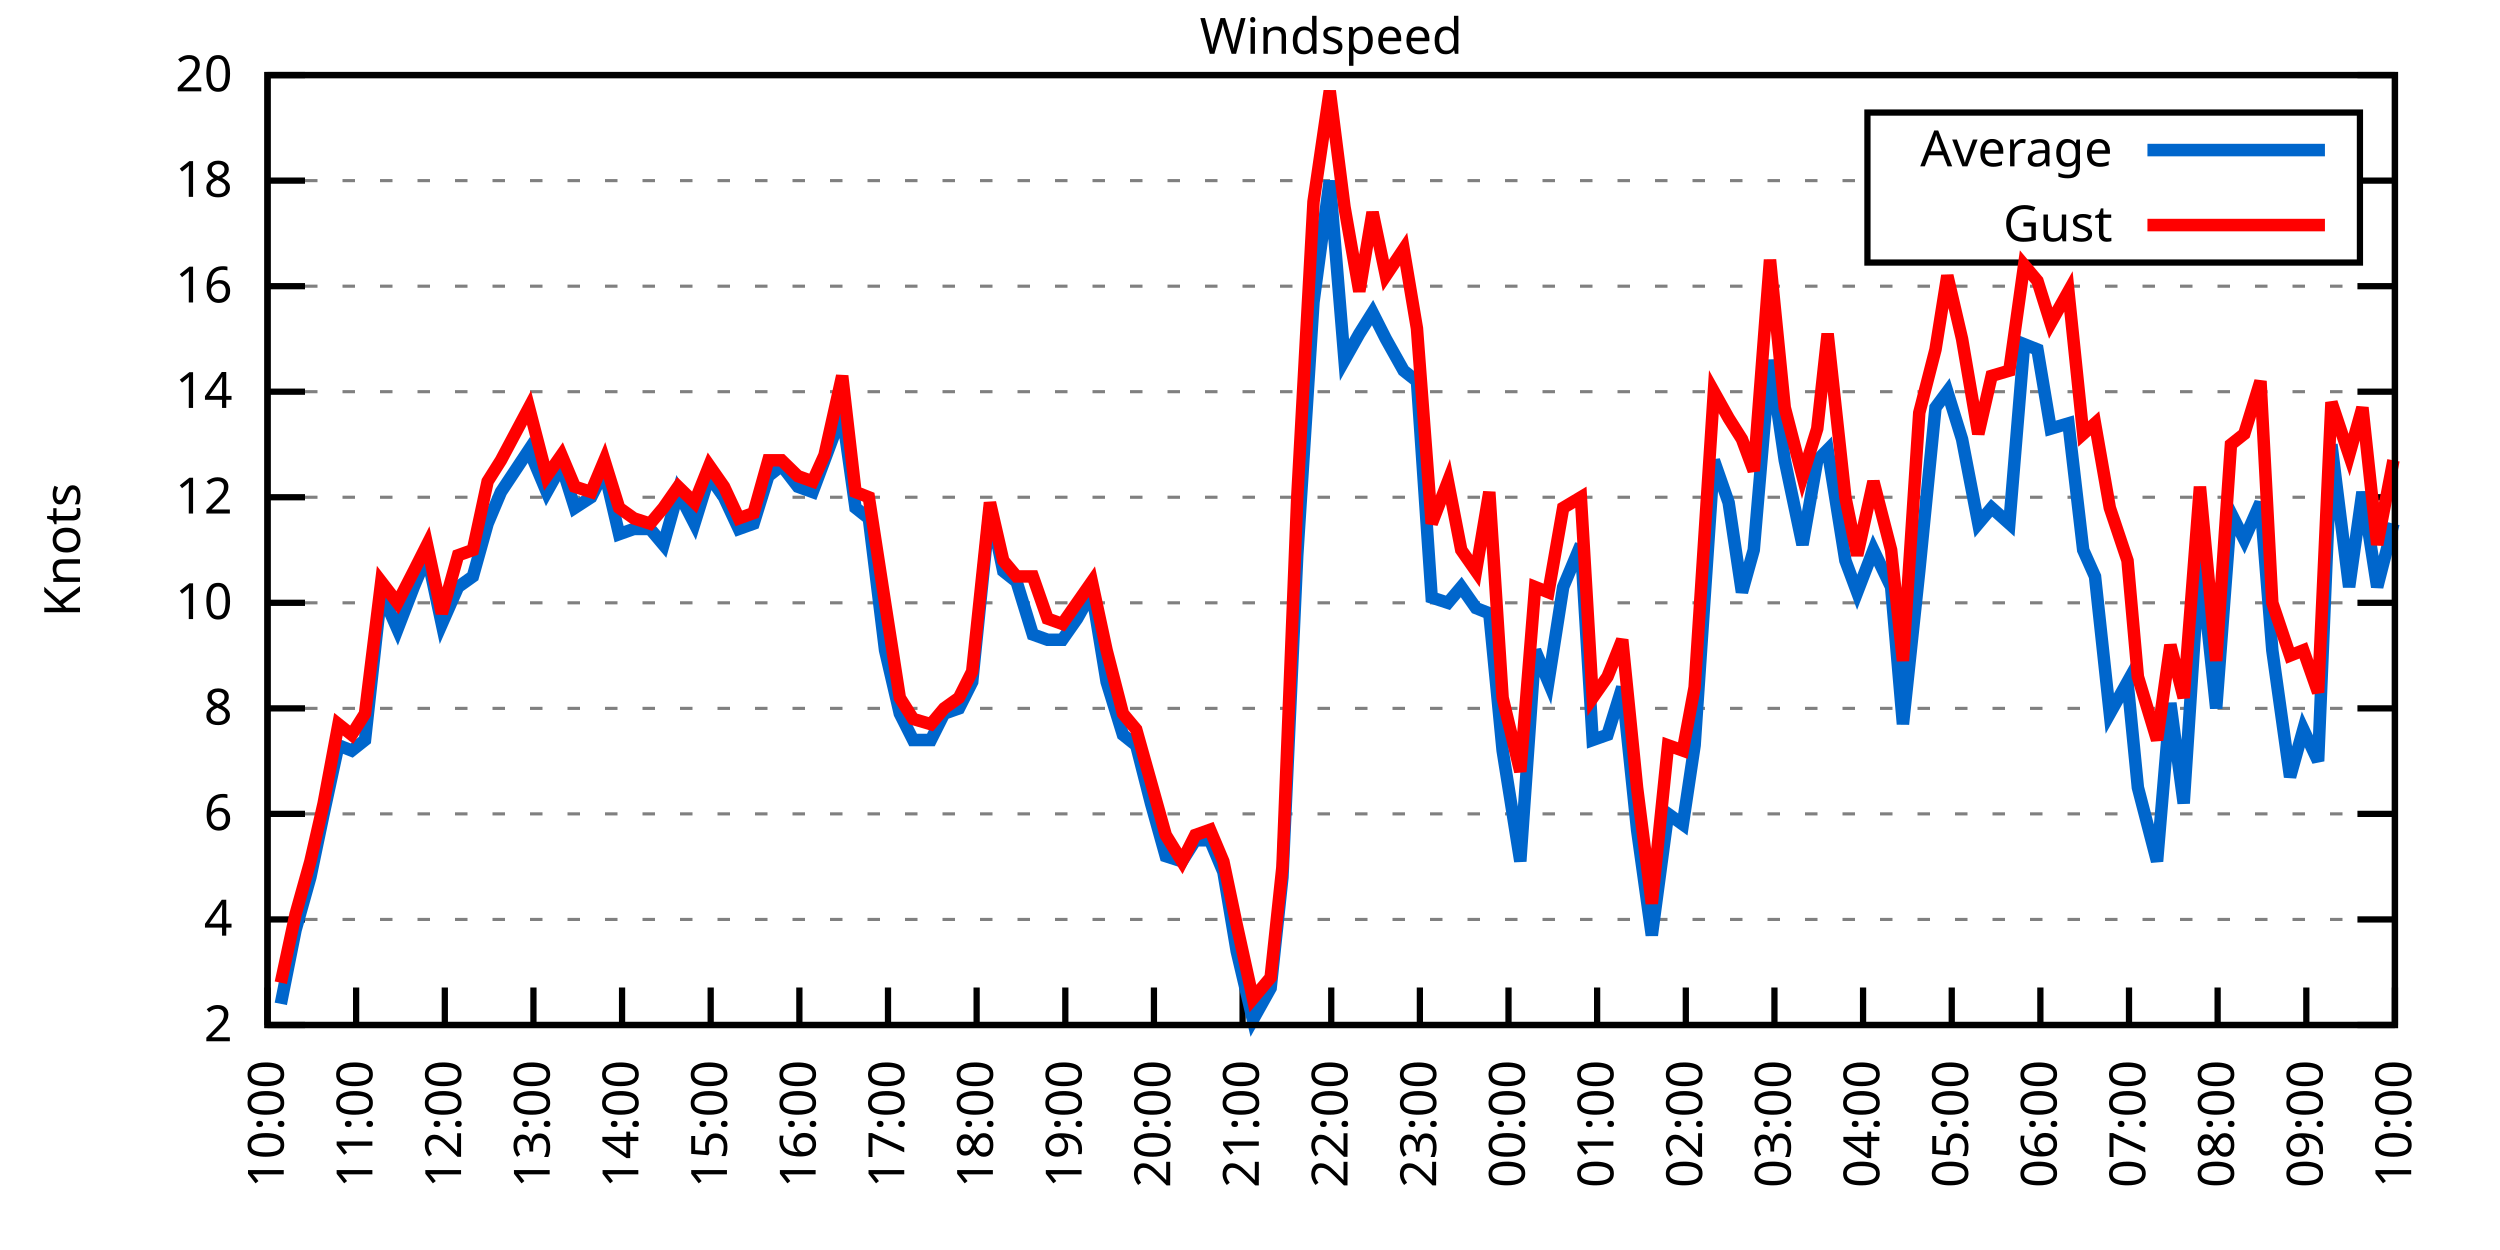
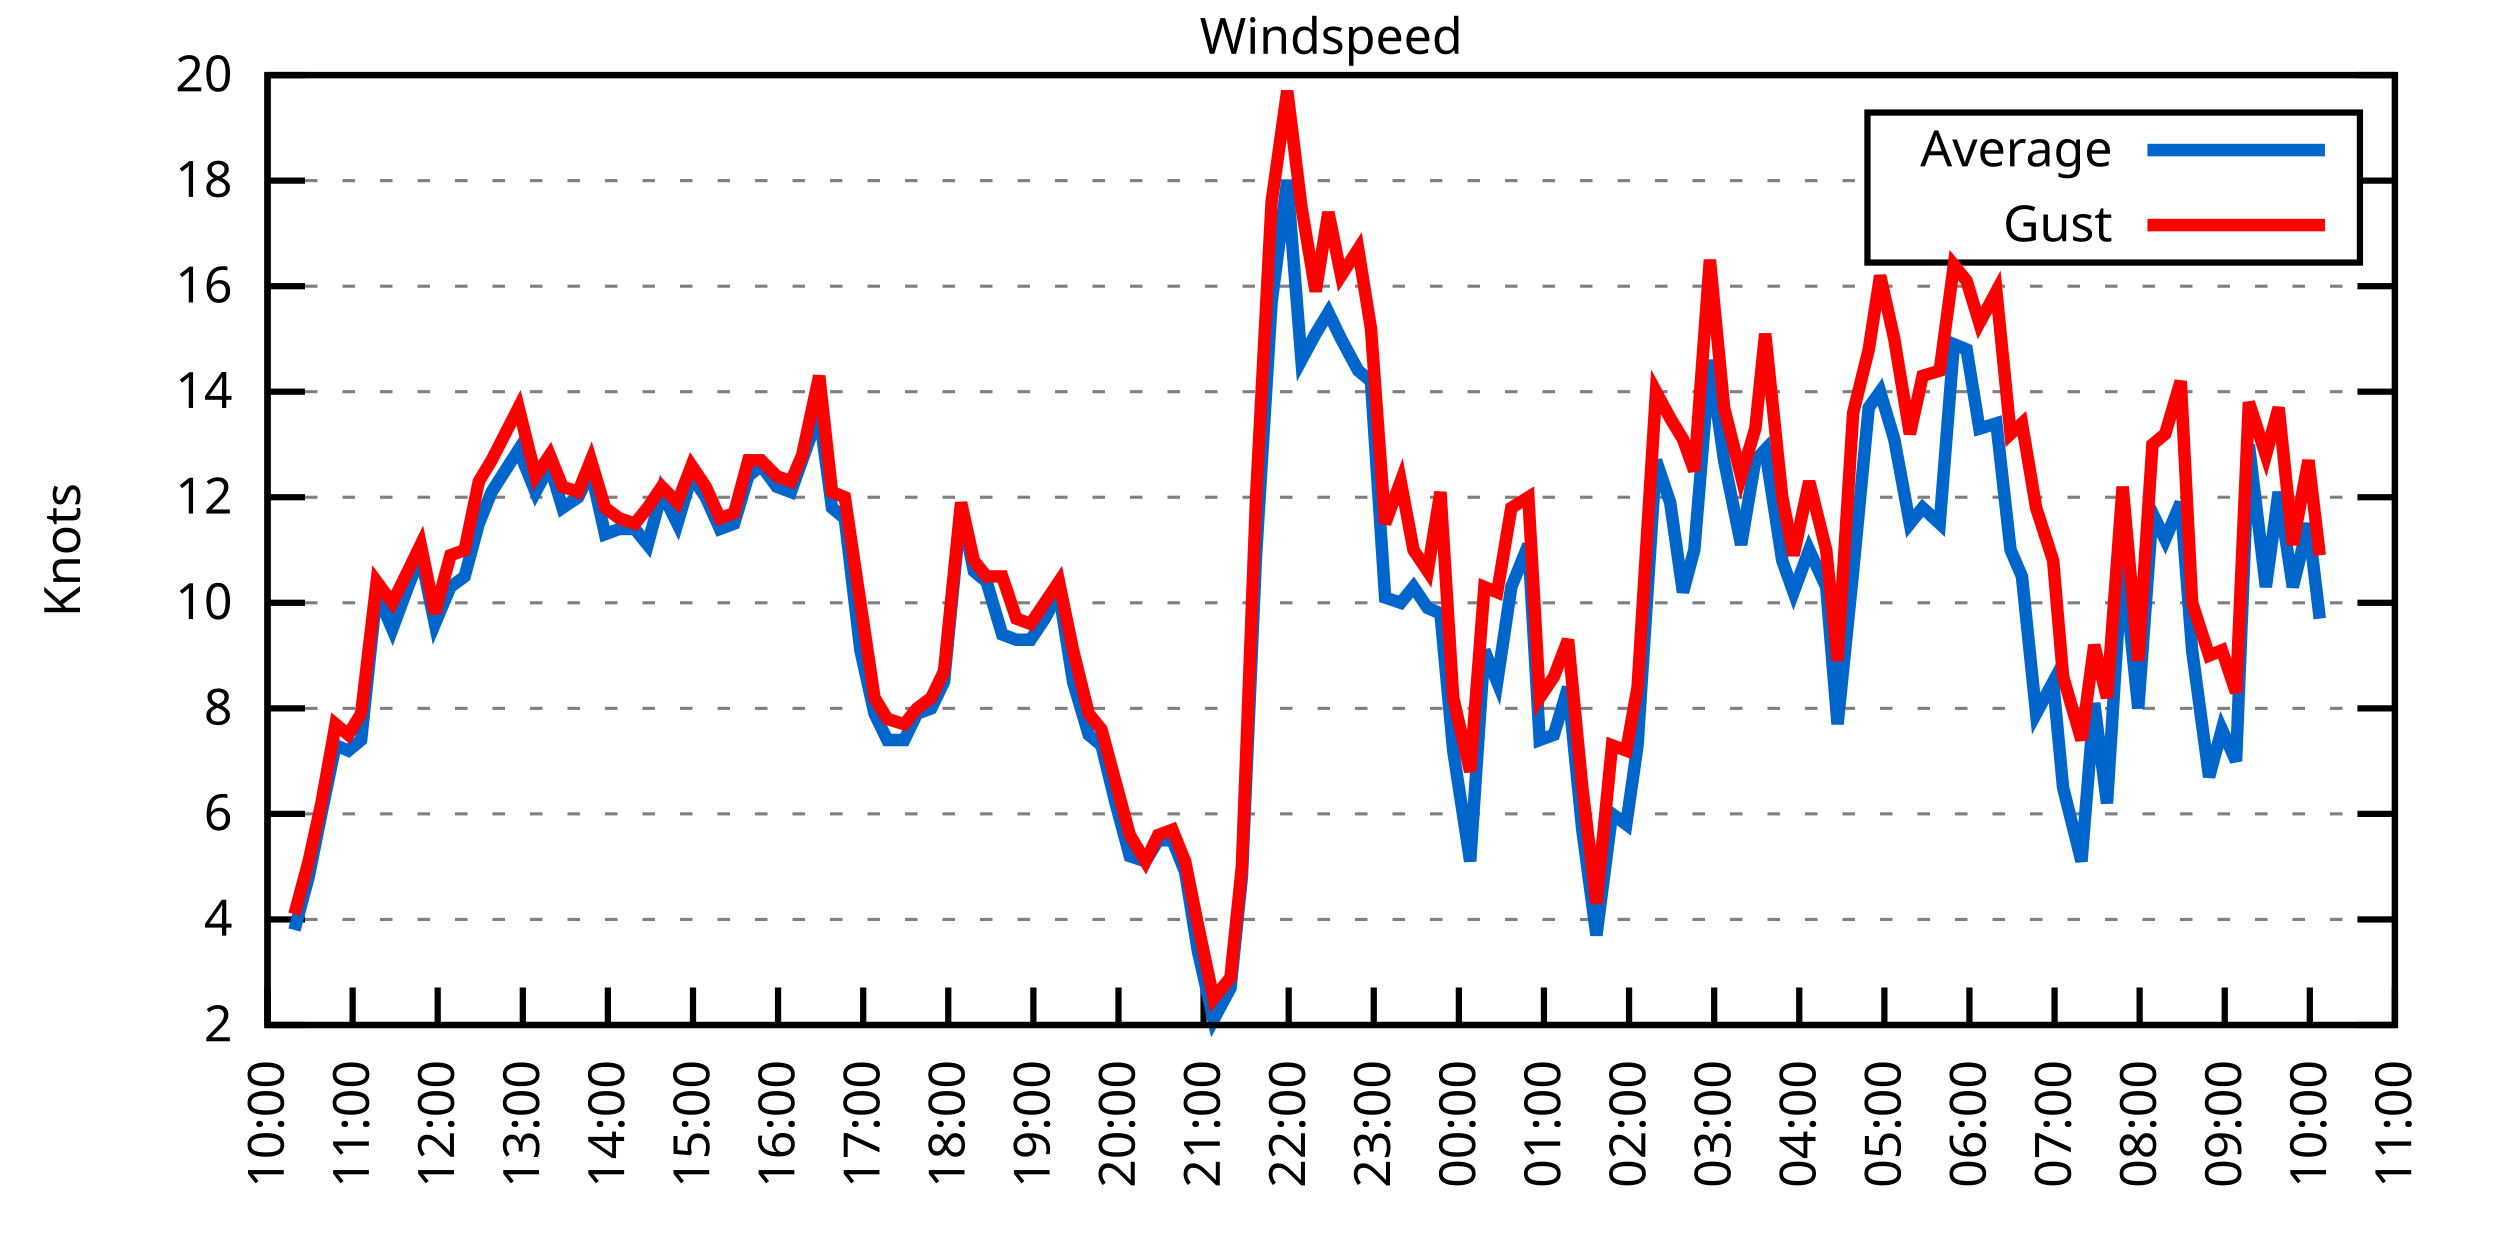
<svg xmlns="http://www.w3.org/2000/svg" xmlns:xlink="http://www.w3.org/1999/xlink" width="400" height="200" viewBox="0 0 400 200">
  <g id="gnuplot_canvas">
    <rect x="0" y="0" width="400" height="200" fill="none" />
    <defs>
      <circle id="gpDot" r="0.5" stroke-width="0.5" stroke="currentColor" />
      <path id="gpPt0" stroke-width="0.333" stroke="currentColor" d="M-1,0 h2 M0,-1 v2" />
      <path id="gpPt1" stroke-width="0.333" stroke="currentColor" d="M-1,-1 L1,1 M1,-1 L-1,1" />
      <path id="gpPt2" stroke-width="0.333" stroke="currentColor" d="M-1,0 L1,0 M0,-1 L0,1 M-1,-1 L1,1 M-1,1 L1,-1" />
      <rect id="gpPt3" stroke-width="0.333" stroke="currentColor" x="-1" y="-1" width="2" height="2" />
      <rect id="gpPt4" stroke-width="0.333" stroke="currentColor" fill="currentColor" x="-1" y="-1" width="2" height="2" />
      <circle id="gpPt5" stroke-width="0.333" stroke="currentColor" cx="0" cy="0" r="1" />
      <use xlink:href="#gpPt5" id="gpPt6" fill="currentColor" stroke="none" />
      <path id="gpPt7" stroke-width="0.333" stroke="currentColor" d="M0,-1.33 L-1.33,0.67 L1.33,0.67 z" />
      <use xlink:href="#gpPt7" id="gpPt8" fill="currentColor" stroke="none" />
      <use xlink:href="#gpPt7" id="gpPt9" stroke="currentColor" transform="rotate(180)" />
      <use xlink:href="#gpPt9" id="gpPt10" fill="currentColor" stroke="none" />
      <use xlink:href="#gpPt3" id="gpPt11" stroke="currentColor" transform="rotate(45)" />
      <use xlink:href="#gpPt11" id="gpPt12" fill="currentColor" stroke="none" />
      <path id="gpPt13" stroke-width="0.333" stroke="currentColor" d="M0,1.330 L1.265,0.411 L0.782,-1.067 L-0.782,-1.076 L-1.265,0.411 z" />
      <use xlink:href="#gpPt13" id="gpPt14" fill="currentColor" stroke="none" />
      <filter id="textbox" filterUnits="objectBoundingBox" x="0" y="0" height="1" width="1">
        <feFlood flood-color="white" flood-opacity="1" result="bgnd" />
        <feComposite in="SourceGraphic" in2="bgnd" operator="atop" />
      </filter>
      <filter id="greybox" filterUnits="objectBoundingBox" x="0" y="0" height="1" width="1">
        <feFlood flood-color="lightgrey" flood-opacity="1" result="grey" />
        <feComposite in="SourceGraphic" in2="grey" operator="atop" />
      </filter>
    </defs>
    <g fill="none" color="white" stroke="currentColor" stroke-width="1.00" stroke-linecap="butt" stroke-linejoin="miter">
</g>
    <g fill="none" color="black" stroke="currentColor" stroke-width="1.00" stroke-linecap="butt" stroke-linejoin="miter">
      <g stroke="none" shape-rendering="crispEdges">
        <polygon fill="rgb(255, 255, 255)" points="42.80,164.00 383.18,164.00 383.18,12.02 42.80,12.02 " />
      </g>
    </g>
    <g fill="none" color="black" stroke="currentColor" stroke-width="1.00" stroke-linecap="butt" stroke-linejoin="miter">
</g>
    <g fill="none" color="black" stroke="black" stroke-width="0.50" stroke-linecap="butt" stroke-linejoin="miter">
</g>
    <g fill="none" color="gray" stroke="currentColor" stroke-width="0.50" stroke-linecap="butt" stroke-linejoin="miter">
      <path stroke="gray" stroke-dasharray="2,4" class="gridline" d="M42.80,164.00 L383.19,164.00  " />
    </g>
    <g fill="none" color="gray" stroke="gray" stroke-width="1.00" stroke-linecap="butt" stroke-linejoin="miter">
</g>
    <g fill="none" color="black" stroke="currentColor" stroke-width="1.00" stroke-linecap="butt" stroke-linejoin="miter">
      <path stroke="black" d="M42.80,164.00 L48.80,164.00 M383.19,164.00 L377.19,164.00  " />
      <g transform="translate(37.20,166.60)" stroke="none" fill="black" font-family="Sans" font-size="8.00" text-anchor="end">
        <text>
          <tspan font-family="Sans"> 2</tspan>
        </text>
      </g>
    </g>
    <g fill="none" color="black" stroke="currentColor" stroke-width="1.00" stroke-linecap="butt" stroke-linejoin="miter">
</g>
    <g fill="none" color="black" stroke="black" stroke-width="0.50" stroke-linecap="butt" stroke-linejoin="miter">
</g>
    <g fill="none" color="gray" stroke="currentColor" stroke-width="0.50" stroke-linecap="butt" stroke-linejoin="miter">
      <path stroke="gray" stroke-dasharray="2,4" class="gridline" d="M42.80,147.11 L383.19,147.11  " />
    </g>
    <g fill="none" color="gray" stroke="gray" stroke-width="1.00" stroke-linecap="butt" stroke-linejoin="miter">
</g>
    <g fill="none" color="black" stroke="currentColor" stroke-width="1.00" stroke-linecap="butt" stroke-linejoin="miter">
      <path stroke="black" d="M42.80,147.11 L48.80,147.11 M383.19,147.11 L377.19,147.11  " />
      <g transform="translate(37.20,149.71)" stroke="none" fill="black" font-family="Sans" font-size="8.00" text-anchor="end">
        <text>
          <tspan font-family="Sans"> 4</tspan>
        </text>
      </g>
    </g>
    <g fill="none" color="black" stroke="currentColor" stroke-width="1.00" stroke-linecap="butt" stroke-linejoin="miter">
</g>
    <g fill="none" color="black" stroke="black" stroke-width="0.50" stroke-linecap="butt" stroke-linejoin="miter">
</g>
    <g fill="none" color="gray" stroke="currentColor" stroke-width="0.50" stroke-linecap="butt" stroke-linejoin="miter">
      <path stroke="gray" stroke-dasharray="2,4" class="gridline" d="M42.80,130.22 L383.19,130.22  " />
    </g>
    <g fill="none" color="gray" stroke="gray" stroke-width="1.00" stroke-linecap="butt" stroke-linejoin="miter">
</g>
    <g fill="none" color="black" stroke="currentColor" stroke-width="1.00" stroke-linecap="butt" stroke-linejoin="miter">
      <path stroke="black" d="M42.80,130.22 L48.80,130.22 M383.19,130.22 L377.19,130.22  " />
      <g transform="translate(37.20,132.82)" stroke="none" fill="black" font-family="Sans" font-size="8.00" text-anchor="end">
        <text>
          <tspan font-family="Sans"> 6</tspan>
        </text>
      </g>
    </g>
    <g fill="none" color="black" stroke="currentColor" stroke-width="1.00" stroke-linecap="butt" stroke-linejoin="miter">
</g>
    <g fill="none" color="black" stroke="black" stroke-width="0.50" stroke-linecap="butt" stroke-linejoin="miter">
</g>
    <g fill="none" color="gray" stroke="currentColor" stroke-width="0.50" stroke-linecap="butt" stroke-linejoin="miter">
      <path stroke="gray" stroke-dasharray="2,4" class="gridline" d="M42.80,113.34 L383.19,113.34  " />
    </g>
    <g fill="none" color="gray" stroke="gray" stroke-width="1.00" stroke-linecap="butt" stroke-linejoin="miter">
</g>
    <g fill="none" color="black" stroke="currentColor" stroke-width="1.00" stroke-linecap="butt" stroke-linejoin="miter">
      <path stroke="black" d="M42.80,113.34 L48.80,113.34 M383.19,113.34 L377.19,113.34  " />
      <g transform="translate(37.20,115.94)" stroke="none" fill="black" font-family="Sans" font-size="8.00" text-anchor="end">
        <text>
          <tspan font-family="Sans"> 8</tspan>
        </text>
      </g>
    </g>
    <g fill="none" color="black" stroke="currentColor" stroke-width="1.00" stroke-linecap="butt" stroke-linejoin="miter">
</g>
    <g fill="none" color="black" stroke="black" stroke-width="0.50" stroke-linecap="butt" stroke-linejoin="miter">
</g>
    <g fill="none" color="gray" stroke="currentColor" stroke-width="0.50" stroke-linecap="butt" stroke-linejoin="miter">
      <path stroke="gray" stroke-dasharray="2,4" class="gridline" d="M42.80,96.45 L383.19,96.45  " />
    </g>
    <g fill="none" color="gray" stroke="gray" stroke-width="1.00" stroke-linecap="butt" stroke-linejoin="miter">
</g>
    <g fill="none" color="black" stroke="currentColor" stroke-width="1.00" stroke-linecap="butt" stroke-linejoin="miter">
      <path stroke="black" d="M42.80,96.45 L48.80,96.45 M383.19,96.45 L377.19,96.45  " />
      <g transform="translate(37.20,99.05)" stroke="none" fill="black" font-family="Sans" font-size="8.00" text-anchor="end">
        <text>
          <tspan font-family="Sans"> 10</tspan>
        </text>
      </g>
    </g>
    <g fill="none" color="black" stroke="currentColor" stroke-width="1.00" stroke-linecap="butt" stroke-linejoin="miter">
</g>
    <g fill="none" color="black" stroke="black" stroke-width="0.50" stroke-linecap="butt" stroke-linejoin="miter">
</g>
    <g fill="none" color="gray" stroke="currentColor" stroke-width="0.50" stroke-linecap="butt" stroke-linejoin="miter">
      <path stroke="gray" stroke-dasharray="2,4" class="gridline" d="M42.80,79.56 L383.19,79.56  " />
    </g>
    <g fill="none" color="gray" stroke="gray" stroke-width="1.00" stroke-linecap="butt" stroke-linejoin="miter">
</g>
    <g fill="none" color="black" stroke="currentColor" stroke-width="1.00" stroke-linecap="butt" stroke-linejoin="miter">
      <path stroke="black" d="M42.80,79.56 L48.80,79.56 M383.19,79.56 L377.19,79.56  " />
      <g transform="translate(37.20,82.16)" stroke="none" fill="black" font-family="Sans" font-size="8.00" text-anchor="end">
        <text>
          <tspan font-family="Sans"> 12</tspan>
        </text>
      </g>
    </g>
    <g fill="none" color="black" stroke="currentColor" stroke-width="1.00" stroke-linecap="butt" stroke-linejoin="miter">
</g>
    <g fill="none" color="black" stroke="black" stroke-width="0.50" stroke-linecap="butt" stroke-linejoin="miter">
</g>
    <g fill="none" color="gray" stroke="currentColor" stroke-width="0.50" stroke-linecap="butt" stroke-linejoin="miter">
      <path stroke="gray" stroke-dasharray="2,4" class="gridline" d="M42.80,62.67 L383.19,62.67  " />
    </g>
    <g fill="none" color="gray" stroke="gray" stroke-width="1.00" stroke-linecap="butt" stroke-linejoin="miter">
</g>
    <g fill="none" color="black" stroke="currentColor" stroke-width="1.00" stroke-linecap="butt" stroke-linejoin="miter">
      <path stroke="black" d="M42.80,62.67 L48.80,62.67 M383.19,62.67 L377.19,62.67  " />
      <g transform="translate(37.20,65.27)" stroke="none" fill="black" font-family="Sans" font-size="8.00" text-anchor="end">
        <text>
          <tspan font-family="Sans"> 14</tspan>
        </text>
      </g>
    </g>
    <g fill="none" color="black" stroke="currentColor" stroke-width="1.00" stroke-linecap="butt" stroke-linejoin="miter">
</g>
    <g fill="none" color="black" stroke="black" stroke-width="0.50" stroke-linecap="butt" stroke-linejoin="miter">
</g>
    <g fill="none" color="gray" stroke="currentColor" stroke-width="0.50" stroke-linecap="butt" stroke-linejoin="miter">
      <path stroke="gray" stroke-dasharray="2,4" class="gridline" d="M42.80,45.79 L383.19,45.79  " />
    </g>
    <g fill="none" color="gray" stroke="gray" stroke-width="1.00" stroke-linecap="butt" stroke-linejoin="miter">
</g>
    <g fill="none" color="black" stroke="currentColor" stroke-width="1.00" stroke-linecap="butt" stroke-linejoin="miter">
      <path stroke="black" d="M42.80,45.79 L48.80,45.79 M383.19,45.79 L377.19,45.79  " />
      <g transform="translate(37.20,48.39)" stroke="none" fill="black" font-family="Sans" font-size="8.00" text-anchor="end">
        <text>
          <tspan font-family="Sans"> 16</tspan>
        </text>
      </g>
    </g>
    <g fill="none" color="black" stroke="currentColor" stroke-width="1.00" stroke-linecap="butt" stroke-linejoin="miter">
</g>
    <g fill="none" color="black" stroke="black" stroke-width="0.50" stroke-linecap="butt" stroke-linejoin="miter">
</g>
    <g fill="none" color="gray" stroke="currentColor" stroke-width="0.50" stroke-linecap="butt" stroke-linejoin="miter">
      <path stroke="gray" stroke-dasharray="2,4" class="gridline" d="M42.80,28.90 L298.79,28.90 M377.59,28.90 L383.19,28.90  " />
    </g>
    <g fill="none" color="gray" stroke="gray" stroke-width="1.00" stroke-linecap="butt" stroke-linejoin="miter">
</g>
    <g fill="none" color="black" stroke="currentColor" stroke-width="1.00" stroke-linecap="butt" stroke-linejoin="miter">
      <path stroke="black" d="M42.80,28.90 L48.80,28.90 M383.19,28.90 L377.19,28.90  " />
      <g transform="translate(37.20,31.50)" stroke="none" fill="black" font-family="Sans" font-size="8.00" text-anchor="end">
        <text>
          <tspan font-family="Sans"> 18</tspan>
        </text>
      </g>
    </g>
    <g fill="none" color="black" stroke="currentColor" stroke-width="1.00" stroke-linecap="butt" stroke-linejoin="miter">
</g>
    <g fill="none" color="black" stroke="black" stroke-width="0.50" stroke-linecap="butt" stroke-linejoin="miter">
</g>
    <g fill="none" color="gray" stroke="currentColor" stroke-width="0.50" stroke-linecap="butt" stroke-linejoin="miter">
      <path stroke="gray" stroke-dasharray="2,4" class="gridline" d="M42.80,12.01 L383.19,12.01  " />
    </g>
    <g fill="none" color="gray" stroke="gray" stroke-width="1.00" stroke-linecap="butt" stroke-linejoin="miter">
</g>
    <g fill="none" color="black" stroke="currentColor" stroke-width="1.00" stroke-linecap="butt" stroke-linejoin="miter">
      <path stroke="black" d="M42.80,12.01 L48.80,12.01 M383.19,12.01 L377.19,12.01  " />
      <g transform="translate(37.20,14.61)" stroke="none" fill="black" font-family="Sans" font-size="8.00" text-anchor="end">
        <text>
          <tspan font-family="Sans"> 20</tspan>
        </text>
      </g>
    </g>
    <g fill="none" color="black" stroke="currentColor" stroke-width="1.00" stroke-linecap="butt" stroke-linejoin="miter">
      <path stroke="black" d="M42.80,164.00 L42.80,158.00  " />
      <g transform="translate(45.40,169.60) rotate(270.00)" stroke="none" fill="black" font-family="Sans" font-size="8.00" text-anchor="end">
        <text>
          <tspan font-family="Sans">10:00</tspan>
        </text>
      </g>
    </g>
    <g fill="none" color="black" stroke="currentColor" stroke-width="1.00" stroke-linecap="butt" stroke-linejoin="miter">
-       <path stroke="black" d="M56.98,164.00 L56.98,158.00  " />
-       <g transform="translate(59.58,169.60) rotate(270.00)" stroke="none" fill="black" font-family="Sans" font-size="8.00" text-anchor="end">
+       <path stroke="black" d="M56.42,164.00 L56.42,158.00  " />
+       <g transform="translate(59.02,169.60) rotate(270.00)" stroke="none" fill="black" font-family="Sans" font-size="8.00" text-anchor="end">
        <text>
          <tspan font-family="Sans">11:00</tspan>
        </text>
      </g>
    </g>
    <g fill="none" color="black" stroke="currentColor" stroke-width="1.00" stroke-linecap="butt" stroke-linejoin="miter">
-       <path stroke="black" d="M71.17,164.00 L71.17,158.00  " />
-       <g transform="translate(73.77,169.60) rotate(270.00)" stroke="none" fill="black" font-family="Sans" font-size="8.00" text-anchor="end">
+       <path stroke="black" d="M70.03,164.00 L70.03,158.00  " />
+       <g transform="translate(72.63,169.60) rotate(270.00)" stroke="none" fill="black" font-family="Sans" font-size="8.00" text-anchor="end">
        <text>
          <tspan font-family="Sans">12:00</tspan>
        </text>
      </g>
    </g>
    <g fill="none" color="black" stroke="currentColor" stroke-width="1.00" stroke-linecap="butt" stroke-linejoin="miter">
-       <path stroke="black" d="M85.35,164.00 L85.35,158.00  " />
-       <g transform="translate(87.95,169.60) rotate(270.00)" stroke="none" fill="black" font-family="Sans" font-size="8.00" text-anchor="end">
+       <path stroke="black" d="M83.65,164.00 L83.65,158.00  " />
+       <g transform="translate(86.25,169.60) rotate(270.00)" stroke="none" fill="black" font-family="Sans" font-size="8.00" text-anchor="end">
        <text>
          <tspan font-family="Sans">13:00</tspan>
        </text>
      </g>
    </g>
    <g fill="none" color="black" stroke="currentColor" stroke-width="1.00" stroke-linecap="butt" stroke-linejoin="miter">
-       <path stroke="black" d="M99.53,164.00 L99.53,158.00  " />
-       <g transform="translate(102.13,169.60) rotate(270.00)" stroke="none" fill="black" font-family="Sans" font-size="8.00" text-anchor="end">
+       <path stroke="black" d="M97.26,164.00 L97.26,158.00  " />
+       <g transform="translate(99.86,169.60) rotate(270.00)" stroke="none" fill="black" font-family="Sans" font-size="8.00" text-anchor="end">
        <text>
          <tspan font-family="Sans">14:00</tspan>
        </text>
      </g>
    </g>
    <g fill="none" color="black" stroke="currentColor" stroke-width="1.00" stroke-linecap="butt" stroke-linejoin="miter">
-       <path stroke="black" d="M113.71,164.00 L113.71,158.00  " />
-       <g transform="translate(116.31,169.60) rotate(270.00)" stroke="none" fill="black" font-family="Sans" font-size="8.00" text-anchor="end">
+       <path stroke="black" d="M110.88,164.00 L110.88,158.00  " />
+       <g transform="translate(113.48,169.60) rotate(270.00)" stroke="none" fill="black" font-family="Sans" font-size="8.00" text-anchor="end">
        <text>
          <tspan font-family="Sans">15:00</tspan>
        </text>
      </g>
    </g>
    <g fill="none" color="black" stroke="currentColor" stroke-width="1.00" stroke-linecap="butt" stroke-linejoin="miter">
-       <path stroke="black" d="M127.90,164.00 L127.90,158.00  " />
-       <g transform="translate(130.50,169.60) rotate(270.00)" stroke="none" fill="black" font-family="Sans" font-size="8.00" text-anchor="end">
+       <path stroke="black" d="M124.49,164.00 L124.49,158.00  " />
+       <g transform="translate(127.09,169.60) rotate(270.00)" stroke="none" fill="black" font-family="Sans" font-size="8.00" text-anchor="end">
        <text>
          <tspan font-family="Sans">16:00</tspan>
        </text>
      </g>
    </g>
    <g fill="none" color="black" stroke="currentColor" stroke-width="1.00" stroke-linecap="butt" stroke-linejoin="miter">
-       <path stroke="black" d="M142.08,164.00 L142.08,158.00  " />
-       <g transform="translate(144.68,169.60) rotate(270.00)" stroke="none" fill="black" font-family="Sans" font-size="8.00" text-anchor="end">
+       <path stroke="black" d="M138.11,164.00 L138.11,158.00  " />
+       <g transform="translate(140.71,169.60) rotate(270.00)" stroke="none" fill="black" font-family="Sans" font-size="8.00" text-anchor="end">
        <text>
          <tspan font-family="Sans">17:00</tspan>
        </text>
      </g>
    </g>
    <g fill="none" color="black" stroke="currentColor" stroke-width="1.00" stroke-linecap="butt" stroke-linejoin="miter">
-       <path stroke="black" d="M156.26,164.00 L156.26,158.00  " />
-       <g transform="translate(158.86,169.60) rotate(270.00)" stroke="none" fill="black" font-family="Sans" font-size="8.00" text-anchor="end">
+       <path stroke="black" d="M151.72,164.00 L151.72,158.00  " />
+       <g transform="translate(154.32,169.60) rotate(270.00)" stroke="none" fill="black" font-family="Sans" font-size="8.00" text-anchor="end">
        <text>
          <tspan font-family="Sans">18:00</tspan>
        </text>
      </g>
    </g>
    <g fill="none" color="black" stroke="currentColor" stroke-width="1.00" stroke-linecap="butt" stroke-linejoin="miter">
-       <path stroke="black" d="M170.45,164.00 L170.45,158.00  " />
-       <g transform="translate(173.05,169.60) rotate(270.00)" stroke="none" fill="black" font-family="Sans" font-size="8.00" text-anchor="end">
+       <path stroke="black" d="M165.34,164.00 L165.34,158.00  " />
+       <g transform="translate(167.94,169.60) rotate(270.00)" stroke="none" fill="black" font-family="Sans" font-size="8.00" text-anchor="end">
        <text>
          <tspan font-family="Sans">19:00</tspan>
        </text>
      </g>
    </g>
    <g fill="none" color="black" stroke="currentColor" stroke-width="1.00" stroke-linecap="butt" stroke-linejoin="miter">
-       <path stroke="black" d="M184.63,164.00 L184.63,158.00  " />
-       <g transform="translate(187.23,169.60) rotate(270.00)" stroke="none" fill="black" font-family="Sans" font-size="8.00" text-anchor="end">
+       <path stroke="black" d="M178.96,164.00 L178.96,158.00  " />
+       <g transform="translate(181.56,169.60) rotate(270.00)" stroke="none" fill="black" font-family="Sans" font-size="8.00" text-anchor="end">
        <text>
          <tspan font-family="Sans">20:00</tspan>
        </text>
      </g>
    </g>
    <g fill="none" color="black" stroke="currentColor" stroke-width="1.00" stroke-linecap="butt" stroke-linejoin="miter">
-       <path stroke="black" d="M198.81,164.00 L198.81,158.00  " />
-       <g transform="translate(201.41,169.60) rotate(270.00)" stroke="none" fill="black" font-family="Sans" font-size="8.00" text-anchor="end">
+       <path stroke="black" d="M192.57,164.00 L192.57,158.00  " />
+       <g transform="translate(195.17,169.60) rotate(270.00)" stroke="none" fill="black" font-family="Sans" font-size="8.00" text-anchor="end">
        <text>
          <tspan font-family="Sans">21:00</tspan>
        </text>
      </g>
    </g>
    <g fill="none" color="black" stroke="currentColor" stroke-width="1.00" stroke-linecap="butt" stroke-linejoin="miter">
-       <path stroke="black" d="M213.00,164.00 L213.00,158.00  " />
-       <g transform="translate(215.60,169.60) rotate(270.00)" stroke="none" fill="black" font-family="Sans" font-size="8.00" text-anchor="end">
+       <path stroke="black" d="M206.19,164.00 L206.19,158.00  " />
+       <g transform="translate(208.79,169.60) rotate(270.00)" stroke="none" fill="black" font-family="Sans" font-size="8.00" text-anchor="end">
        <text>
          <tspan font-family="Sans">22:00</tspan>
        </text>
      </g>
    </g>
    <g fill="none" color="black" stroke="currentColor" stroke-width="1.00" stroke-linecap="butt" stroke-linejoin="miter">
-       <path stroke="black" d="M227.18,164.00 L227.18,158.00  " />
-       <g transform="translate(229.78,169.60) rotate(270.00)" stroke="none" fill="black" font-family="Sans" font-size="8.00" text-anchor="end">
+       <path stroke="black" d="M219.80,164.00 L219.80,158.00  " />
+       <g transform="translate(222.40,169.60) rotate(270.00)" stroke="none" fill="black" font-family="Sans" font-size="8.00" text-anchor="end">
        <text>
          <tspan font-family="Sans">23:00</tspan>
        </text>
      </g>
    </g>
    <g fill="none" color="black" stroke="currentColor" stroke-width="1.00" stroke-linecap="butt" stroke-linejoin="miter">
-       <path stroke="black" d="M241.36,164.00 L241.36,158.00  " />
-       <g transform="translate(243.96,169.60) rotate(270.00)" stroke="none" fill="black" font-family="Sans" font-size="8.00" text-anchor="end">
+       <path stroke="black" d="M233.42,164.00 L233.42,158.00  " />
+       <g transform="translate(236.02,169.60) rotate(270.00)" stroke="none" fill="black" font-family="Sans" font-size="8.00" text-anchor="end">
        <text>
          <tspan font-family="Sans">00:00</tspan>
        </text>
      </g>
    </g>
    <g fill="none" color="black" stroke="currentColor" stroke-width="1.00" stroke-linecap="butt" stroke-linejoin="miter">
-       <path stroke="black" d="M255.54,164.00 L255.54,158.00  " />
-       <g transform="translate(258.14,169.60) rotate(270.00)" stroke="none" fill="black" font-family="Sans" font-size="8.00" text-anchor="end">
+       <path stroke="black" d="M247.03,164.00 L247.03,158.00  " />
+       <g transform="translate(249.63,169.60) rotate(270.00)" stroke="none" fill="black" font-family="Sans" font-size="8.00" text-anchor="end">
        <text>
          <tspan font-family="Sans">01:00</tspan>
        </text>
      </g>
    </g>
    <g fill="none" color="black" stroke="currentColor" stroke-width="1.00" stroke-linecap="butt" stroke-linejoin="miter">
-       <path stroke="black" d="M269.73,164.00 L269.73,158.00  " />
-       <g transform="translate(272.33,169.60) rotate(270.00)" stroke="none" fill="black" font-family="Sans" font-size="8.00" text-anchor="end">
+       <path stroke="black" d="M260.65,164.00 L260.65,158.00  " />
+       <g transform="translate(263.25,169.60) rotate(270.00)" stroke="none" fill="black" font-family="Sans" font-size="8.00" text-anchor="end">
        <text>
          <tspan font-family="Sans">02:00</tspan>
        </text>
      </g>
    </g>
    <g fill="none" color="black" stroke="currentColor" stroke-width="1.00" stroke-linecap="butt" stroke-linejoin="miter">
-       <path stroke="black" d="M283.91,164.00 L283.91,158.00  " />
-       <g transform="translate(286.51,169.60) rotate(270.00)" stroke="none" fill="black" font-family="Sans" font-size="8.00" text-anchor="end">
+       <path stroke="black" d="M274.27,164.00 L274.27,158.00  " />
+       <g transform="translate(276.87,169.60) rotate(270.00)" stroke="none" fill="black" font-family="Sans" font-size="8.00" text-anchor="end">
        <text>
          <tspan font-family="Sans">03:00</tspan>
        </text>
      </g>
    </g>
    <g fill="none" color="black" stroke="currentColor" stroke-width="1.00" stroke-linecap="butt" stroke-linejoin="miter">
-       <path stroke="black" d="M298.09,164.00 L298.09,158.00  " />
-       <g transform="translate(300.69,169.60) rotate(270.00)" stroke="none" fill="black" font-family="Sans" font-size="8.00" text-anchor="end">
+       <path stroke="black" d="M287.88,164.00 L287.88,158.00  " />
+       <g transform="translate(290.48,169.60) rotate(270.00)" stroke="none" fill="black" font-family="Sans" font-size="8.00" text-anchor="end">
        <text>
          <tspan font-family="Sans">04:00</tspan>
        </text>
      </g>
    </g>
    <g fill="none" color="black" stroke="currentColor" stroke-width="1.00" stroke-linecap="butt" stroke-linejoin="miter">
-       <path stroke="black" d="M312.28,164.00 L312.28,158.00  " />
-       <g transform="translate(314.88,169.60) rotate(270.00)" stroke="none" fill="black" font-family="Sans" font-size="8.00" text-anchor="end">
+       <path stroke="black" d="M301.50,164.00 L301.50,158.00  " />
+       <g transform="translate(304.10,169.60) rotate(270.00)" stroke="none" fill="black" font-family="Sans" font-size="8.00" text-anchor="end">
        <text>
          <tspan font-family="Sans">05:00</tspan>
        </text>
      </g>
    </g>
    <g fill="none" color="black" stroke="currentColor" stroke-width="1.00" stroke-linecap="butt" stroke-linejoin="miter">
-       <path stroke="black" d="M326.46,164.00 L326.46,158.00  " />
-       <g transform="translate(329.06,169.60) rotate(270.00)" stroke="none" fill="black" font-family="Sans" font-size="8.00" text-anchor="end">
+       <path stroke="black" d="M315.11,164.00 L315.11,158.00  " />
+       <g transform="translate(317.71,169.60) rotate(270.00)" stroke="none" fill="black" font-family="Sans" font-size="8.00" text-anchor="end">
        <text>
          <tspan font-family="Sans">06:00</tspan>
        </text>
      </g>
    </g>
    <g fill="none" color="black" stroke="currentColor" stroke-width="1.00" stroke-linecap="butt" stroke-linejoin="miter">
-       <path stroke="black" d="M340.64,164.00 L340.64,158.00  " />
-       <g transform="translate(343.24,169.60) rotate(270.00)" stroke="none" fill="black" font-family="Sans" font-size="8.00" text-anchor="end">
+       <path stroke="black" d="M328.73,164.00 L328.73,158.00  " />
+       <g transform="translate(331.33,169.60) rotate(270.00)" stroke="none" fill="black" font-family="Sans" font-size="8.00" text-anchor="end">
        <text>
          <tspan font-family="Sans">07:00</tspan>
        </text>
      </g>
    </g>
    <g fill="none" color="black" stroke="currentColor" stroke-width="1.00" stroke-linecap="butt" stroke-linejoin="miter">
-       <path stroke="black" d="M354.82,164.00 L354.82,158.00  " />
-       <g transform="translate(357.42,169.60) rotate(270.00)" stroke="none" fill="black" font-family="Sans" font-size="8.00" text-anchor="end">
+       <path stroke="black" d="M342.34,164.00 L342.34,158.00  " />
+       <g transform="translate(344.94,169.60) rotate(270.00)" stroke="none" fill="black" font-family="Sans" font-size="8.00" text-anchor="end">
        <text>
          <tspan font-family="Sans">08:00</tspan>
        </text>
      </g>
    </g>
    <g fill="none" color="black" stroke="currentColor" stroke-width="1.00" stroke-linecap="butt" stroke-linejoin="miter">
-       <path stroke="black" d="M369.01,164.00 L369.01,158.00  " />
-       <g transform="translate(371.61,169.60) rotate(270.00)" stroke="none" fill="black" font-family="Sans" font-size="8.00" text-anchor="end">
+       <path stroke="black" d="M355.96,164.00 L355.96,158.00  " />
+       <g transform="translate(358.56,169.60) rotate(270.00)" stroke="none" fill="black" font-family="Sans" font-size="8.00" text-anchor="end">
        <text>
          <tspan font-family="Sans">09:00</tspan>
+         </text>
+       </g>
+     </g>
+     <g fill="none" color="black" stroke="currentColor" stroke-width="1.00" stroke-linecap="butt" stroke-linejoin="miter">
+       <path stroke="black" d="M369.57,164.00 L369.57,158.00  " />
+       <g transform="translate(372.17,169.60) rotate(270.00)" stroke="none" fill="black" font-family="Sans" font-size="8.00" text-anchor="end">
+         <text>
+           <tspan font-family="Sans">10:00</tspan>
        </text>
      </g>
    </g>
    <g fill="none" color="black" stroke="currentColor" stroke-width="1.00" stroke-linecap="butt" stroke-linejoin="miter">
      <path stroke="black" d="M383.19,164.00 L383.19,158.00  " />
      <g transform="translate(385.79,169.60) rotate(270.00)" stroke="none" fill="black" font-family="Sans" font-size="8.00" text-anchor="end">
        <text>
-           <tspan font-family="Sans">10:00</tspan>
+           <tspan font-family="Sans">11:00</tspan>
        </text>
      </g>
    </g>
    <g fill="none" color="black" stroke="currentColor" stroke-width="1.00" stroke-linecap="butt" stroke-linejoin="miter">
</g>
    <g fill="none" color="black" stroke="currentColor" stroke-width="1.00" stroke-linecap="butt" stroke-linejoin="miter">
      <path stroke="black" d="M42.80,12.01 L42.80,164.00 L383.19,164.00 L383.19,12.01 L42.80,12.01 Z  " />
    </g>
    <g fill="none" color="black" stroke="currentColor" stroke-width="1.00" stroke-linecap="butt" stroke-linejoin="miter">
</g>
    <g fill="none" color="black" stroke="currentColor" stroke-width="1.00" stroke-linecap="butt" stroke-linejoin="miter">
      <path stroke="black" d="M298.79,42.01 L298.79,18.01 L377.59,18.01 L377.59,42.01 L298.79,42.01 Z  " />
    </g>
    <g id="Windspeed_plot_1">
      <g fill="none" color="white" stroke="black" stroke-width="2.00" stroke-linecap="butt" stroke-linejoin="miter">
</g>
      <g fill="none" color="black" stroke="currentColor" stroke-width="2.00" stroke-linecap="butt" stroke-linejoin="miter">
        <g transform="translate(337.99,26.61)" stroke="none" fill="black" font-family="Sans" font-size="8.00" text-anchor="end">
          <text>
            <tspan font-family="Sans">Average</tspan>
          </text>
        </g>
      </g>
      <g fill="none" color="black" stroke="currentColor" stroke-width="2.00" stroke-linecap="butt" stroke-linejoin="miter">
-         <path stroke="rgb(  0, 102, 204)" d="M343.59,24.01 L371.99,24.01 M44.93,160.62 L47.29,148.80 L49.66,140.36 L51.78,130.22 L54.15,119.25 L56.27,120.09   L58.40,118.40 L61.00,94.76 L63.60,100.67 L66.20,93.92 L68.33,88.85 L70.69,99.83 L73.29,93.92 L75.66,92.23   L78.02,83.78 L80.15,78.72 L84.64,71.96 L87.48,78.72 L89.84,74.49 L91.97,81.25 L94.57,79.56 L96.70,75.34   L99.06,85.47 L101.42,84.63 L104.02,84.63 L106.15,87.16 L108.51,78.72 L111.11,83.78 L113.48,76.18 L115.84,79.56   L118.21,84.63 L120.57,83.78 L122.93,76.18 L125.06,74.49 L127.66,77.87 L130.02,78.72 L131.92,73.65 L134.75,66.05   L136.88,81.25 L139.01,82.94 L141.61,104.05 L143.97,114.18 L146.10,118.40 L148.94,118.40 L151.06,114.18 L153.43,113.34   L155.55,109.11 L158.39,81.25 L160.52,91.38 L162.65,93.07 L165.25,101.52 L167.61,102.36 L169.97,102.36 L172.34,98.98   L174.70,94.76 L177.06,109.11 L179.67,117.56 L181.79,119.25 L184.16,128.54 L186.52,136.98 L189.12,137.82 L191.25,134.45   L193.61,134.45 L195.74,139.51 L197.87,152.18 L200.47,163.16 L203.30,158.09 L205.19,140.36 L207.56,88.85 L210.16,48.32   L212.76,28.90 L215.12,57.61 L217.49,53.39 L219.61,50.01 L221.74,54.23 L224.58,59.30 L226.71,60.98 L229.07,95.60   L231.67,96.45 L233.80,93.92 L236.16,97.29 L238.29,98.14 L240.42,120.09 L243.25,137.82 L245.62,104.05 L247.74,109.11   L250.11,93.92 L252.94,87.16 L254.83,118.40 L257.20,117.56 L259.56,109.96 L261.93,132.76 L264.29,149.65 L266.89,130.22   L269.25,131.91 L271.14,119.25 L274.22,73.65 L276.58,80.41 L278.71,94.76 L280.60,88.00 L283.20,57.61 L285.56,73.65   L288.40,87.16 L290.76,73.65 L292.42,71.96 L295.26,89.69 L297.15,94.76 L299.75,88.00 L302.58,93.92 L304.47,115.87   L307.08,91.38 L309.68,65.21 L311.57,62.67 L313.93,70.27 L316.53,83.78 L318.66,81.25 L321.49,83.78 L323.86,55.07   L325.99,55.92 L328.11,68.58 L330.95,67.74 L333.31,88.00 L335.20,92.23 L337.57,114.18 L340.40,109.11 L342.06,126.00   L345.13,137.82 L347.26,112.49 L349.39,128.54 L351.99,88.85 L354.59,113.34 L356.95,82.09 L359.08,86.32 L361.68,80.41   L363.57,104.05 L366.41,124.31 L368.53,116.71 L370.90,121.78 L373.03,71.12 L375.86,93.92 L377.99,78.72 L380.35,93.92   L382.95,83.78  " />
+         <path stroke="rgb(  0, 102, 204)" d="M343.59,24.01 L371.99,24.01 M47.11,148.80 L49.38,140.36 L51.42,130.22 L53.69,119.25 L55.73,120.09 L57.78,118.40   L60.27,94.76 L62.77,100.67 L65.27,93.92 L67.31,88.85 L69.58,99.83 L72.07,93.92 L74.34,92.23 L76.61,83.78   L78.65,78.72 L82.97,71.96 L85.69,78.72 L87.96,74.49 L90.00,81.25 L92.50,79.56 L94.54,75.34 L96.81,85.47   L99.08,84.63 L101.57,84.63 L103.62,87.16 L105.89,78.72 L108.38,83.78 L110.65,76.18 L112.92,79.56 L115.19,84.63   L117.46,83.78 L119.73,76.18 L121.77,74.49 L124.27,77.87 L126.54,78.72 L128.35,73.65 L131.07,66.05 L133.12,81.25   L135.16,82.94 L137.66,104.05 L139.92,114.18 L141.97,118.40 L144.69,118.40 L146.73,114.18 L149.00,113.34 L151.04,109.11   L153.77,81.25 L155.81,91.38 L157.85,93.07 L160.35,101.52 L162.62,102.36 L164.89,102.36 L167.16,98.98 L169.43,94.76   L171.69,109.11 L174.19,117.56 L176.23,119.25 L178.50,128.54 L180.77,136.98 L183.27,137.82 L185.31,134.45 L187.58,134.45   L189.62,139.51 L191.66,152.18 L194.16,163.16 L196.88,158.09 L198.70,140.36 L200.97,88.85 L203.46,48.32 L205.96,28.90   L208.23,57.61 L210.50,53.39 L212.54,50.01 L214.58,54.23 L217.31,59.30 L219.35,60.98 L221.62,95.60 L224.11,96.45   L226.16,93.92 L228.43,97.29 L230.47,98.14 L232.51,120.09 L235.23,137.82 L237.50,104.05 L239.55,109.11 L241.81,93.92   L244.54,87.16 L246.35,118.40 L248.62,117.56 L250.89,109.96 L253.16,132.76 L255.43,149.65 L257.93,130.22 L260.20,131.91   L262.01,119.25 L264.96,73.65 L267.23,80.41 L269.27,94.76 L271.09,88.00 L273.58,57.61 L275.85,73.65 L278.58,87.16   L280.85,73.65 L282.43,71.96 L285.16,89.69 L286.97,94.76 L289.47,88.00 L292.19,93.92 L294.01,115.87 L296.50,91.38   L299.00,65.21 L300.82,62.67 L303.08,70.27 L305.58,83.78 L307.62,81.25 L310.35,83.78 L312.62,55.07 L314.66,55.92   L316.70,68.58 L319.42,67.74 L321.69,88.00 L323.51,92.23 L325.78,114.18 L328.50,109.11 L330.09,126.00 L333.04,137.82   L335.08,112.49 L337.12,128.54 L339.62,88.85 L342.12,113.34 L344.39,82.09 L346.43,86.32 L348.92,80.41 L350.74,104.05   L353.46,124.31 L355.50,116.71 L357.77,121.78 L359.82,71.12 L362.54,93.92 L364.58,78.72 L366.85,93.92 L369.35,83.78   L371.16,98.98  " />
      </g>
    </g>
    <g id="Windspeed_plot_2">
      <g fill="none" color="black" stroke="currentColor" stroke-width="2.00" stroke-linecap="butt" stroke-linejoin="miter">
        <g transform="translate(337.99,38.61)" stroke="none" fill="black" font-family="Sans" font-size="8.00" text-anchor="end">
          <text>
            <tspan font-family="Sans">Gust</tspan>
          </text>
        </g>
      </g>
      <g fill="none" color="black" stroke="currentColor" stroke-width="2.00" stroke-linecap="butt" stroke-linejoin="miter">
-         <path stroke="rgb(255,   0,   0)" d="M343.59,36.01 L371.99,36.01 M44.93,157.24 L47.29,146.27 L49.66,137.82 L51.78,128.54 L54.15,115.87 L56.27,117.56   L58.40,114.18 L61.00,93.07 L63.60,96.45 L66.20,91.38 L68.33,87.16 L70.69,98.14 L73.29,88.85 L75.66,88.00   L78.02,77.03 L80.15,73.65 L84.64,65.21 L87.48,76.18 L89.84,72.81 L91.97,77.87 L94.57,78.72 L96.70,73.65   L99.06,81.25 L101.42,82.94 L104.02,83.78 L106.15,81.25 L108.51,77.87 L111.11,80.41 L113.48,74.49 L115.84,77.87   L118.21,82.94 L120.57,82.09 L122.93,73.65 L125.06,73.65 L127.66,76.18 L130.02,77.03 L131.92,72.81 L134.75,60.14   L136.88,78.72 L139.01,79.56 L141.61,96.45 L143.97,111.65 L146.10,115.03 L148.94,115.87 L151.06,113.34 L153.43,111.65   L155.55,107.43 L158.39,80.41 L160.52,89.69 L162.65,92.23 L165.25,92.23 L167.61,98.98 L169.97,99.83 L172.34,96.45   L174.70,93.07 L177.06,104.05 L179.67,114.18 L181.79,116.71 L184.16,125.16 L186.52,133.60 L189.12,137.82 L191.25,133.60   L193.61,132.76 L195.74,137.82 L197.87,147.96 L200.47,159.78 L203.30,156.40 L205.19,138.67 L207.56,79.56 L210.16,32.28   L212.76,14.54 L215.12,33.12 L217.49,46.63 L219.61,33.96 L221.74,44.10 L224.58,39.87 L226.71,52.54 L229.07,83.78   L231.67,77.03 L233.80,88.00 L236.16,91.38 L238.29,78.72 L240.42,111.65 L243.25,123.47 L245.62,93.92 L247.74,94.76   L250.11,81.25 L252.94,79.56 L254.83,111.65 L257.20,108.27 L259.56,102.36 L261.93,126.00 L264.29,144.58 L266.89,119.25   L269.25,120.09 L271.14,109.96 L274.22,62.67 L276.58,66.90 L278.71,70.27 L280.60,75.34 L283.20,41.56 L285.56,65.21   L288.40,76.18 L290.76,68.58 L292.42,53.39 L295.26,79.56 L297.15,88.85 L299.75,77.03 L302.58,88.00 L304.47,105.74   L307.08,66.05 L309.68,55.92 L311.57,44.10 L313.93,54.23 L316.53,69.43 L318.66,60.14 L321.49,59.30 L323.86,42.41   L325.99,44.94 L328.11,51.70 L330.95,46.63 L333.31,69.43 L335.20,67.74 L337.57,81.25 L340.40,89.69 L342.06,108.27   L345.13,118.40 L347.26,103.20 L349.39,111.65 L351.99,77.87 L354.59,105.74 L356.95,71.12 L359.08,69.43 L361.68,60.98   L363.57,96.45 L366.41,104.89 L368.53,104.05 L370.90,110.80 L373.03,64.36 L375.86,72.81 L377.99,65.21 L380.35,87.16   L382.95,73.65  " />
+         <path stroke="rgb(255,   0,   0)" d="M343.59,36.01 L371.99,36.01 M47.11,146.27 L49.38,137.82 L51.42,128.54 L53.69,115.87 L55.73,117.56 L57.78,114.18   L60.27,93.07 L62.77,96.45 L65.27,91.38 L67.31,87.16 L69.58,98.14 L72.07,88.85 L74.34,88.00 L76.61,77.03   L78.65,73.65 L82.97,65.21 L85.69,76.18 L87.96,72.81 L90.00,77.87 L92.50,78.72 L94.54,73.65 L96.81,81.25   L99.08,82.94 L101.57,83.78 L103.62,81.25 L105.89,77.87 L108.38,80.41 L110.65,74.49 L112.92,77.87 L115.19,82.94   L117.46,82.09 L119.73,73.65 L121.77,73.65 L124.27,76.18 L126.54,77.03 L128.35,72.81 L131.07,60.14 L133.12,78.72   L135.16,79.56 L137.66,96.45 L139.92,111.65 L141.97,115.03 L144.69,115.87 L146.73,113.34 L149.00,111.65 L151.04,107.43   L153.77,80.41 L155.81,89.69 L157.85,92.23 L160.35,92.23 L162.62,98.98 L164.89,99.83 L167.16,96.45 L169.43,93.07   L171.69,104.05 L174.19,114.18 L176.23,116.71 L178.50,125.16 L180.77,133.60 L183.27,137.82 L185.31,133.60 L187.58,132.76   L189.62,137.82 L191.66,147.96 L194.16,159.78 L196.88,156.40 L198.70,138.67 L200.97,79.56 L203.46,32.28 L205.96,14.54   L208.23,33.12 L210.50,46.63 L212.54,33.96 L214.58,44.10 L217.31,39.87 L219.35,52.54 L221.62,83.78 L224.11,77.03   L226.16,88.00 L228.43,91.38 L230.47,78.72 L232.51,111.65 L235.23,123.47 L237.50,93.92 L239.55,94.76 L241.81,81.25   L244.54,79.56 L246.35,111.65 L248.62,108.27 L250.89,102.36 L253.16,126.00 L255.43,144.58 L257.93,119.25 L260.20,120.09   L262.01,109.96 L264.96,62.67 L267.23,66.90 L269.27,70.27 L271.09,75.34 L273.58,41.56 L275.85,65.21 L278.58,76.18   L280.85,68.58 L282.43,53.39 L285.16,79.56 L286.97,88.85 L289.47,77.03 L292.19,88.00 L294.01,105.74 L296.50,66.05   L299.00,55.92 L300.82,44.10 L303.08,54.23 L305.58,69.43 L307.62,60.14 L310.35,59.30 L312.62,42.41 L314.66,44.94   L316.70,51.70 L319.42,46.63 L321.69,69.43 L323.51,67.74 L325.78,81.25 L328.50,89.69 L330.09,108.27 L333.04,118.40   L335.08,103.20 L337.12,111.65 L339.62,77.87 L342.12,105.74 L344.39,71.12 L346.43,69.43 L348.92,60.98 L350.74,96.45   L353.46,104.89 L355.50,104.05 L357.77,110.80 L359.82,64.36 L362.54,72.81 L364.58,65.21 L366.85,87.16 L369.35,73.65   L371.16,88.85  " />
      </g>
    </g>
    <g fill="none" color="black" stroke="currentColor" stroke-width="2.00" stroke-linecap="butt" stroke-linejoin="miter">
</g>
    <g fill="none" color="black" stroke="black" stroke-width="1.00" stroke-linecap="butt" stroke-linejoin="miter">
</g>
    <g fill="none" color="black" stroke="currentColor" stroke-width="1.00" stroke-linecap="butt" stroke-linejoin="miter">
      <path stroke="black" d="M42.80,12.01 L42.80,164.00 L383.19,164.00 L383.19,12.01 L42.80,12.01 Z  " />
      <g transform="translate(12.80,88.01) rotate(270.00)" stroke="none" fill="black" font-family="Sans" font-size="8.00" text-anchor="middle">
        <text>
          <tspan font-family="Sans">Knots</tspan>
        </text>
      </g>
    </g>
    <g fill="none" color="black" stroke="currentColor" stroke-width="1.00" stroke-linecap="butt" stroke-linejoin="miter">
</g>
    <g fill="none" color="black" stroke="currentColor" stroke-width="1.00" stroke-linecap="butt" stroke-linejoin="miter">
      <g transform="translate(212.99,8.61)" stroke="none" fill="black" font-family="Sans" font-size="8.00" text-anchor="middle">
        <text>
          <tspan font-family="Sans">Windspeed</tspan>
        </text>
      </g>
    </g>
    <g fill="none" color="black" stroke="currentColor" stroke-width="1.00" stroke-linecap="butt" stroke-linejoin="miter">
</g>
  </g>
</svg>
